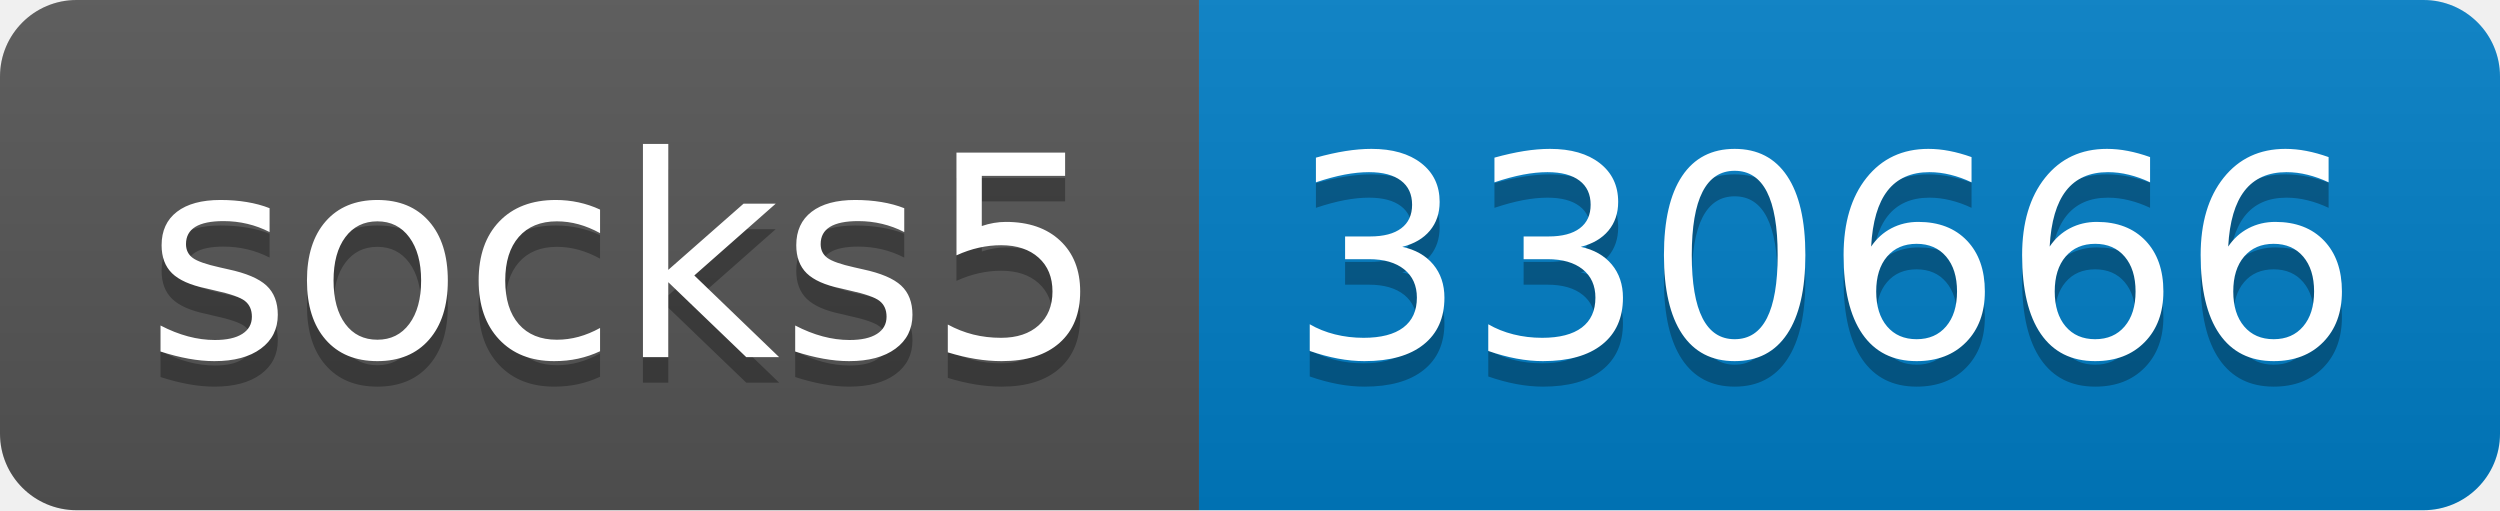
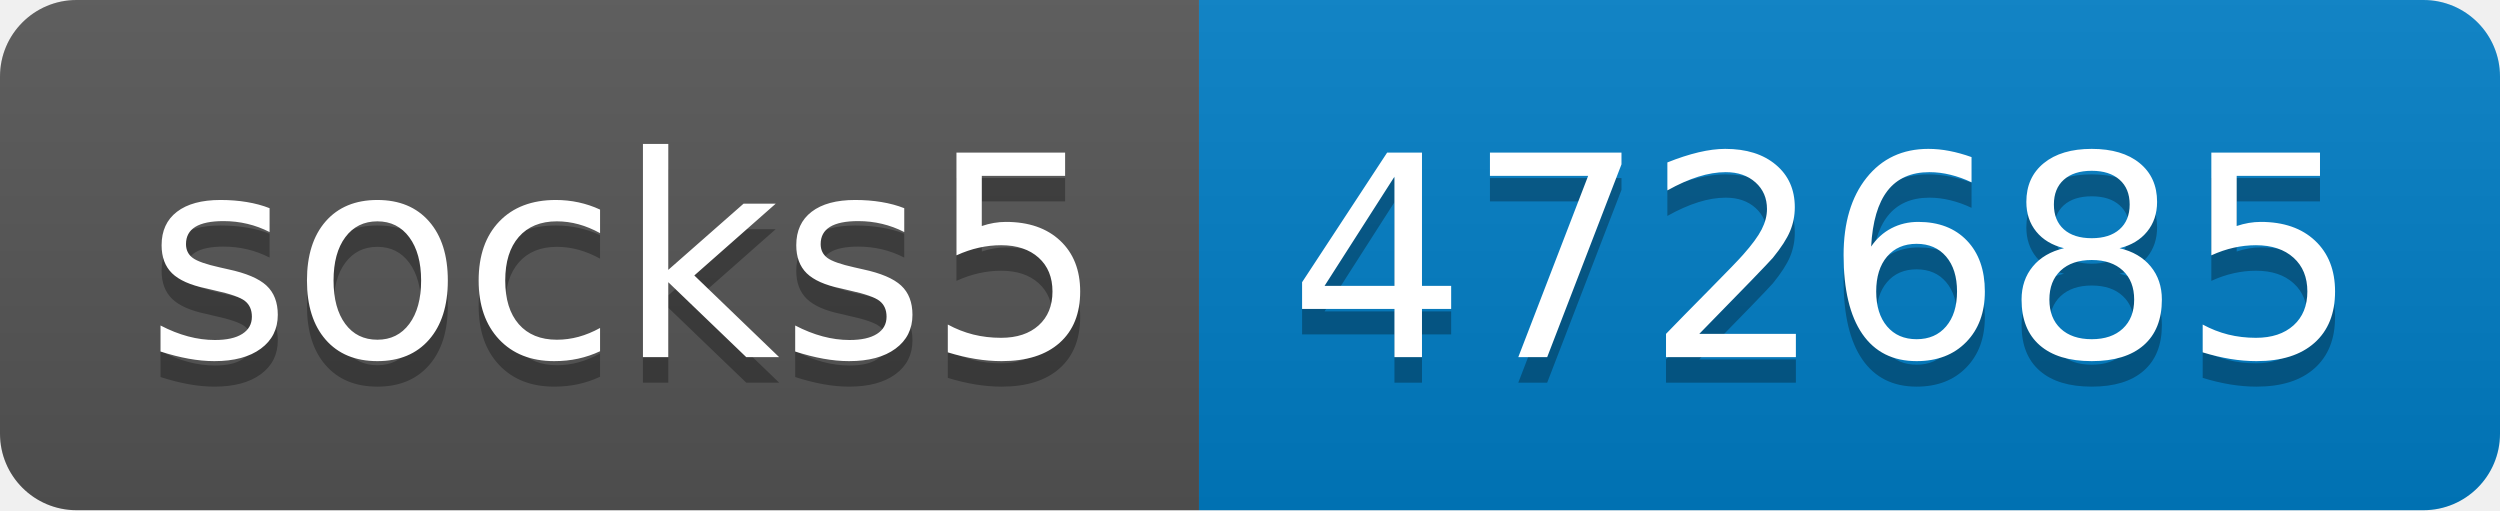
- <svg xmlns="http://www.w3.org/2000/svg" width="98" height="20" role="img" aria-label="socks5: 330666">
+ <svg xmlns="http://www.w3.org/2000/svg" width="98" height="20" role="img" aria-label="socks5: 472685">
  <linearGradient id="s" x2="0" y2="100%">
    <stop offset="0" stop-color="#bbb" stop-opacity=".1" />
    <stop offset="1" stop-opacity=".1" />
  </linearGradient>
  <clipPath id="r">
    <rect width="98" height="20" rx="3" fill="#fff" />
  </clipPath>
  <g clip-path="url(#r)">
    <rect width="47" height="20" fill="#555" />
    <rect x="47" width="51" height="20" fill="#007ec6" />
    <rect width="98" height="20" fill="url(#s)" />
  </g>
  <g fill="#fff" text-anchor="middle" font-family="Verdana,Geneva,DejaVu Sans,sans-serif" text-rendering="geometricPrecision" font-size="110">
    <text aria-hidden="true" x="245" y="150" fill="#010101" fill-opacity=".3" transform="scale(.1)" textLength="370">socks5</text>
    <text x="245" y="140" transform="scale(.1)" fill="#fff" textLength="370">socks5</text>
-     <text aria-hidden="true" x="715" y="150" fill="#010101" fill-opacity=".3" transform="scale(.1)" textLength="410">330666</text>
-     <text x="715" y="140" transform="scale(.1)" fill="#fff" textLength="410">330666</text>
+     <text aria-hidden="true" x="715" y="150" fill="#010101" fill-opacity=".3" transform="scale(.1)" textLength="410">472685</text>
+     <text x="715" y="140" transform="scale(.1)" fill="#fff" textLength="410">472685</text>
  </g>
</svg>
